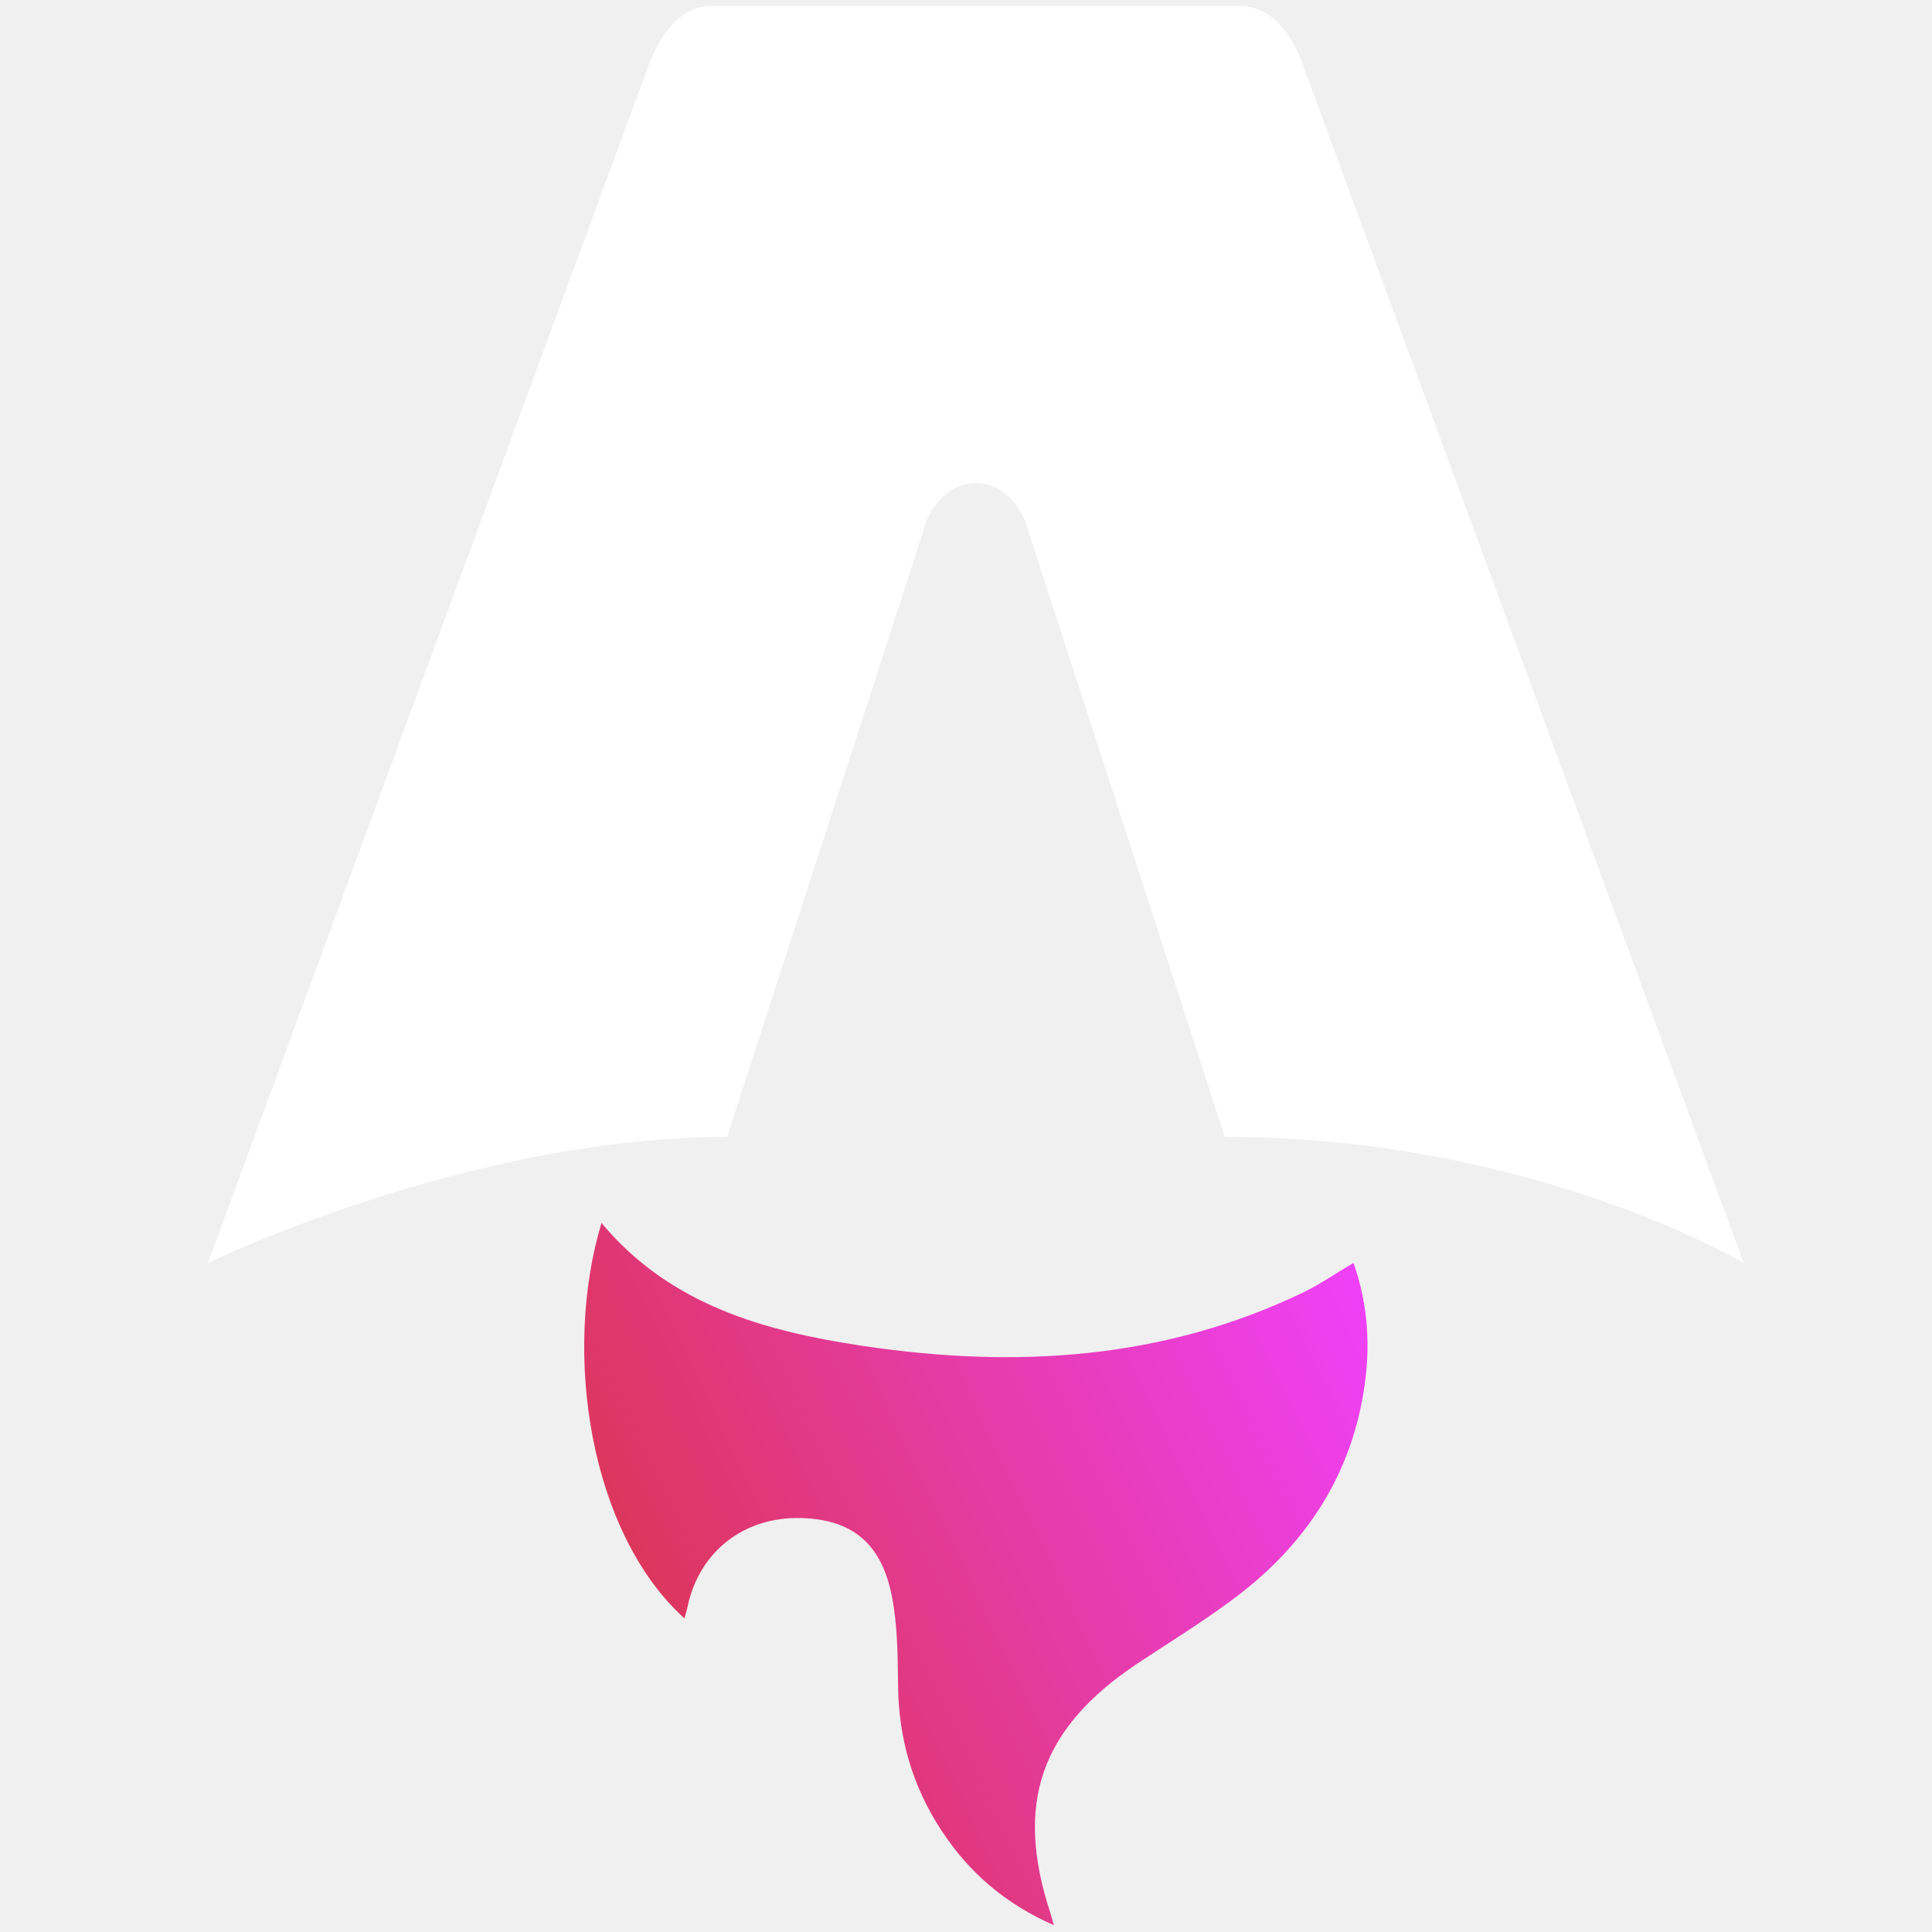
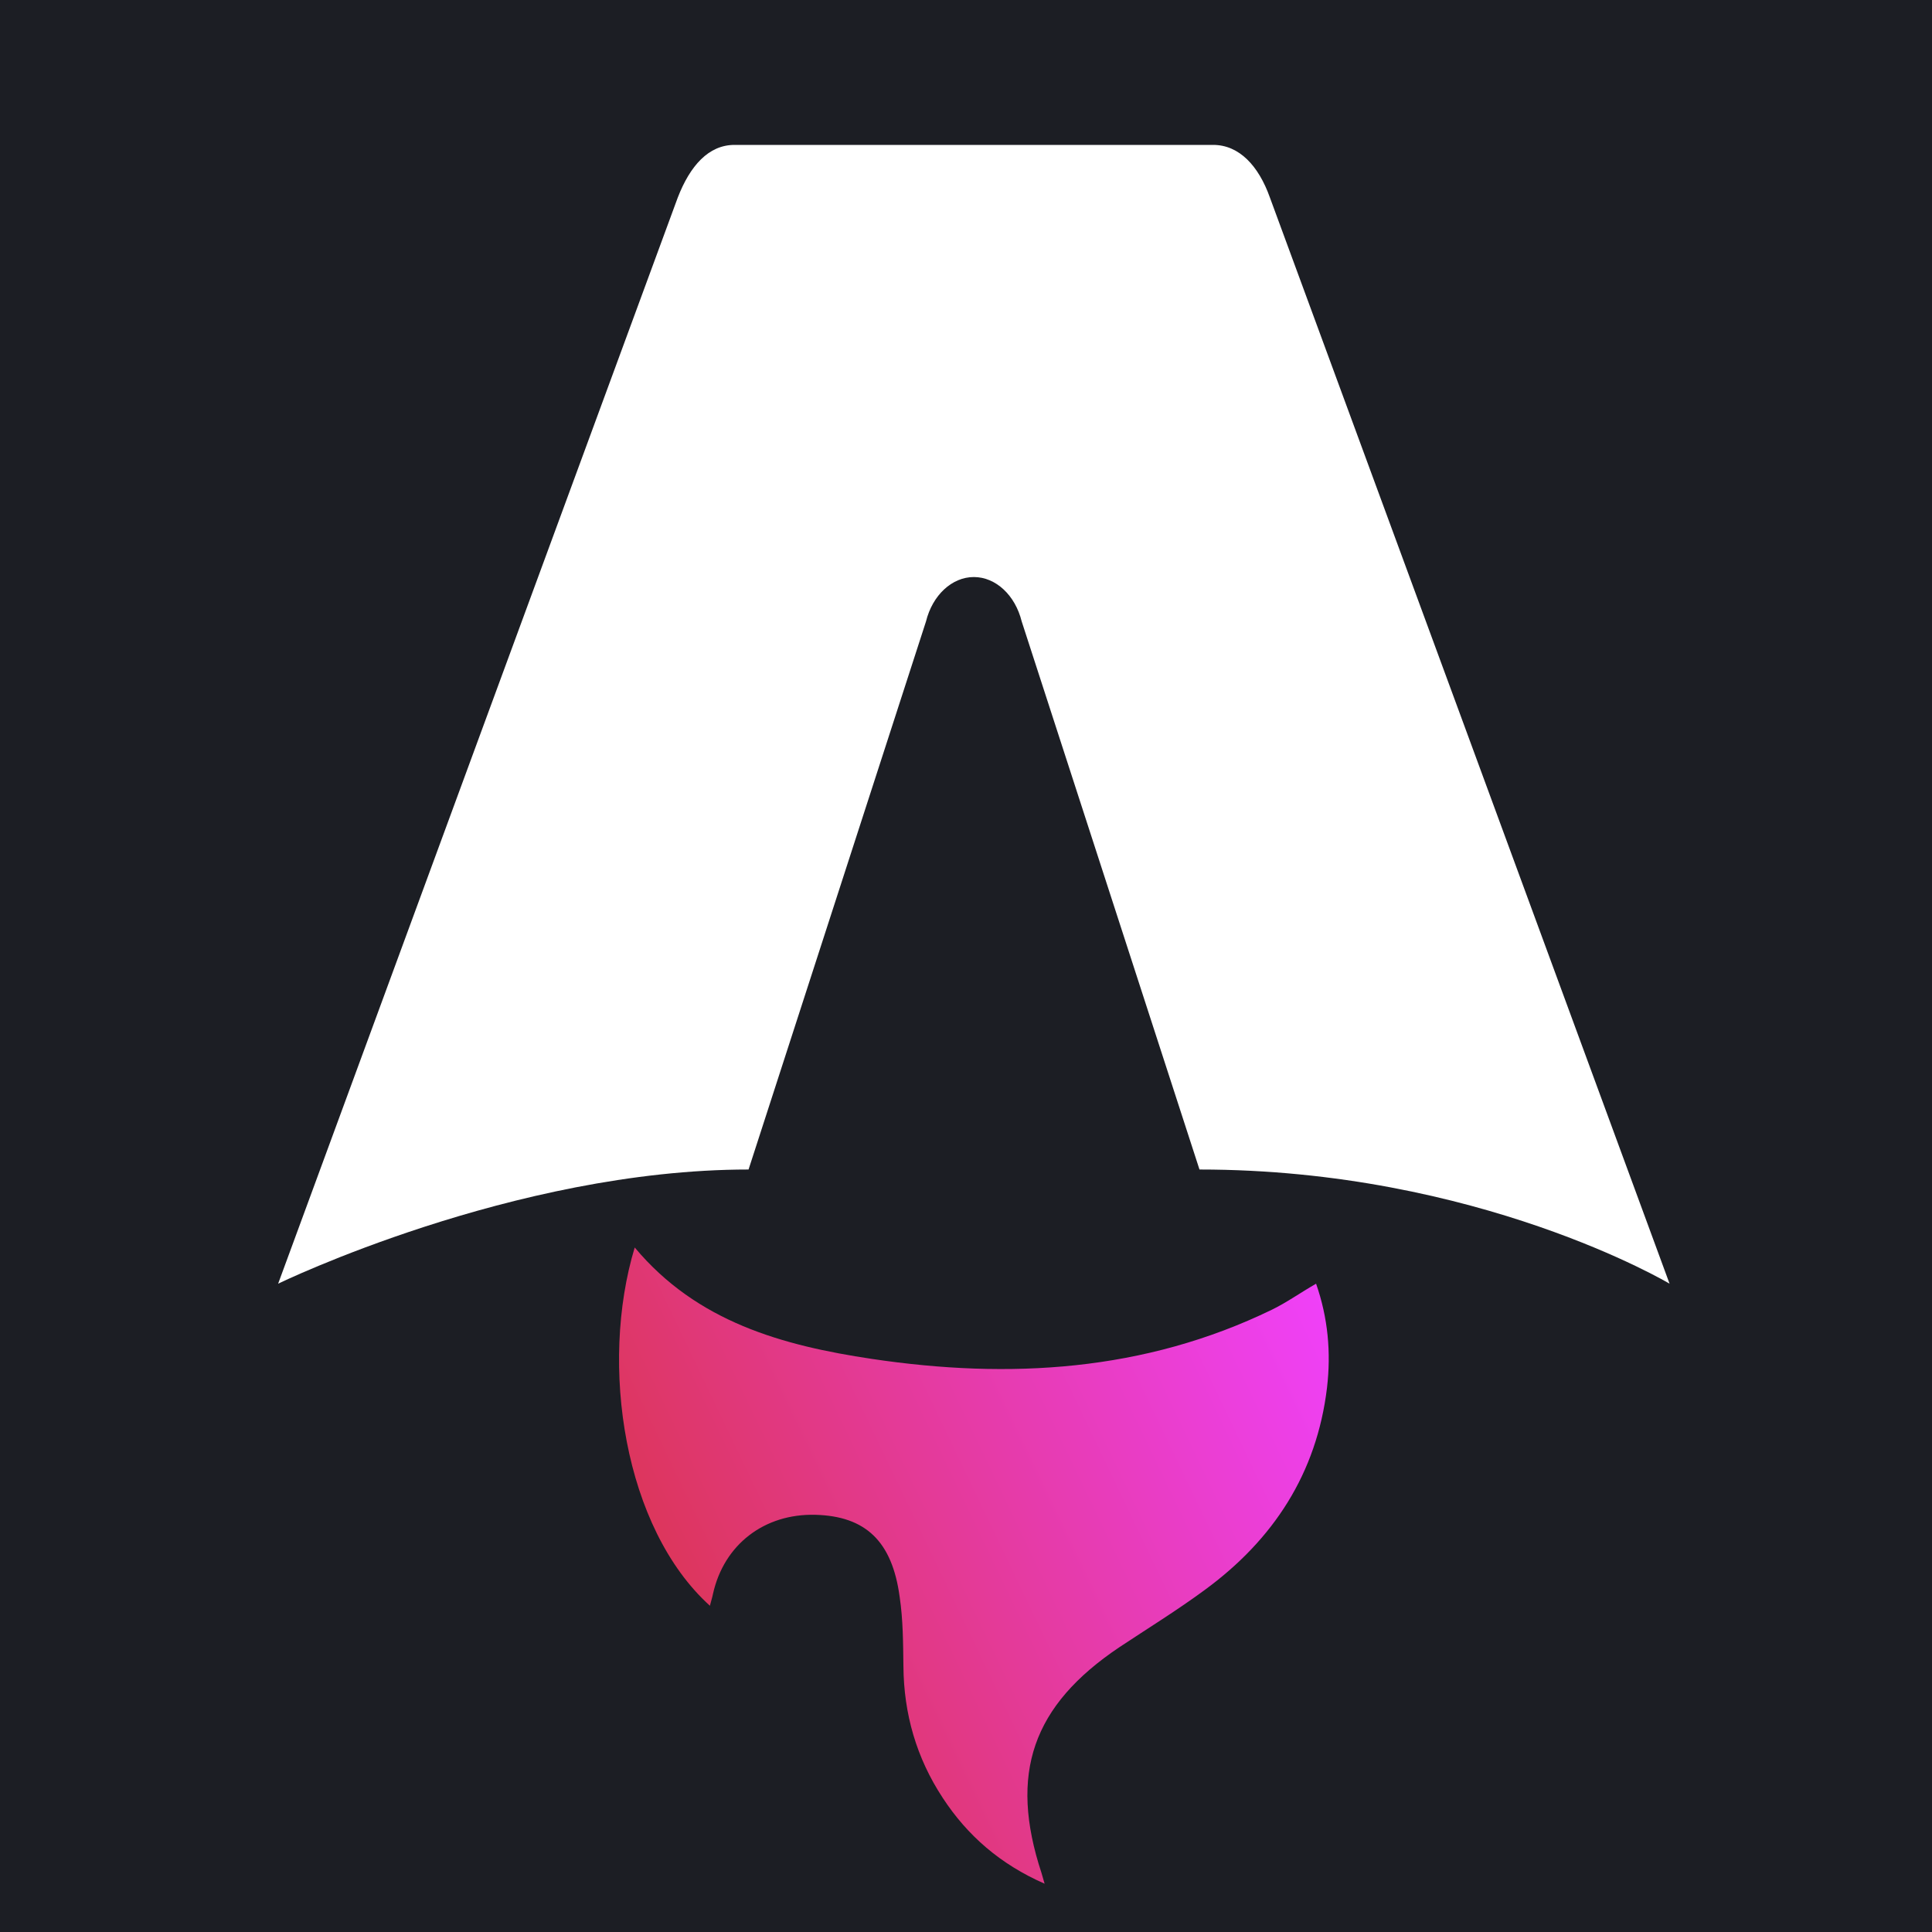
- <svg xmlns="http://www.w3.org/2000/svg" width="80px" height="80px" viewBox="0 0 80 80" version="1.1" style="background-color: #17191E">
-   <defs>
-     <linearGradient id="linear0" gradientUnits="userSpaceOnUse" x1="15.888" y1="78.48" x2="53.129" y2="60.649" gradientTransform="matrix(1.01266,0,0,1.01266,8.101264,0.253164)">
-       <stop offset="0" style="stop-color:rgb(84.706%,20%,20%);stop-opacity:1;" />
-       <stop offset="1" style="stop-color:rgb(94.118%,25.49%,100%);stop-opacity:1;" />
-     </linearGradient>
-     <clipPath id="clip1">
-       <path d="M 8.094 0.25 L 72.906 0.25 L 72.906 53 L 8.094 53 Z M 8.094 0.25 " />
-     </clipPath>
-   </defs>
-   <g id="surface1">
-     <path style=" stroke:none;fill-rule:nonzero;fill:url(#linear0);" d="M 28.344 67.016 C 24.422 63.469 23.281 56.031 24.906 50.641 C 27.75 54.047 31.672 55.125 35.75 55.734 C 42.031 56.672 48.203 56.312 54.031 53.484 C 54.703 53.156 55.312 52.719 56.047 52.297 C 56.594 53.859 56.734 55.438 56.547 57.047 C 56.078 60.969 54.094 64 50.953 66.297 C 49.703 67.219 48.359 68.047 47.062 68.906 C 43.078 71.578 42 74.688 43.5 79.234 C 43.531 79.344 43.562 79.453 43.641 79.719 C 41.609 78.828 40.109 77.516 38.984 75.797 C 37.781 73.969 37.203 71.953 37.188 69.781 C 37.172 68.719 37.172 67.656 37.016 66.609 C 36.672 64.062 35.453 62.922 33.172 62.859 C 30.828 62.797 28.984 64.219 28.484 66.469 C 28.453 66.641 28.391 66.812 28.344 67.016 Z M 28.344 67.016 " />
-     <g clip-path="url(#clip1)" clip-rule="nonzero">
-       <path style=" stroke:none;fill-rule:nonzero;fill:rgb(100%,100%,100%);fill-opacity:1;" d="M 8.609 52.297 C 8.609 52.297 19.344 47.078 30.109 47.078 L 38.219 22.031 C 38.516 20.828 39.406 20 40.406 20 C 41.406 20 42.297 20.828 42.594 22.031 L 50.719 47.078 C 63.453 47.078 72.203 52.297 72.203 52.297 C 72.203 52.297 53.984 2.766 53.938 2.656 C 53.422 1.203 52.531 0.25 51.344 0.25 L 29.469 0.25 C 28.281 0.25 27.438 1.203 26.875 2.656 C 26.828 2.766 8.609 52.297 8.609 52.297 Z M 8.609 52.297 " />
-     </g>
-   </g>
+ <svg xmlns="http://www.w3.org/2000/svg" viewBox="0 0 80 80">
+   <rect width="100%" height="100%" fill="#1C1E24" />
+   <path d="M29.396 66.491C25.843 63.277 24.809 56.539 26.282 51.655C28.858 54.741 32.411 55.718 36.106 56.27C41.797 57.119 47.389 56.794 52.669 54.231C53.278 53.934 53.83 53.538 54.496 53.155C54.991 54.571 55.119 56.001 54.949 57.459C54.524 61.012 52.726 63.758 49.881 65.84C48.748 66.675 47.531 67.425 46.356 68.204C42.746 70.624 41.769 73.442 43.128 77.561C43.156 77.66 43.185 77.759 43.255 78C41.415 77.193 40.056 76.004 39.037 74.447C37.947 72.79 37.423 70.964 37.409 68.996C37.395 68.034 37.395 67.071 37.253 66.123C36.942 63.815 35.837 62.782 33.77 62.725C31.647 62.668 29.977 63.957 29.524 65.995C29.495 66.151 29.439 66.307 29.396 66.491Z" fill="url(#paint0_linear_24_18)" />
+   <path d="M11.517 53.155C11.517 53.155 21.242 48.427 30.996 48.427L38.343 25.734C38.612 24.644 39.419 23.894 40.325 23.894C41.231 23.894 42.038 24.644 42.307 25.734L49.668 48.427C61.206 48.427 69.133 53.155 69.133 53.155C69.133 53.155 52.627 8.279 52.584 8.18C52.117 6.864 51.31 6 50.234 6H30.415C29.34 6 28.575 6.864 28.065 8.18C28.023 8.279 11.517 53.155 11.517 53.155Z" fill="white" />
+   <linearGradient id="paint0_linear_24_18" x1="25.633" y1="78.007" x2="59.801" y2="61.647" gradientUnits="userSpaceOnUse">
+     <stop stop-color="#D83333" />
+     <stop offset="1" stop-color="#F041FF" />
+   </linearGradient>
</svg>
